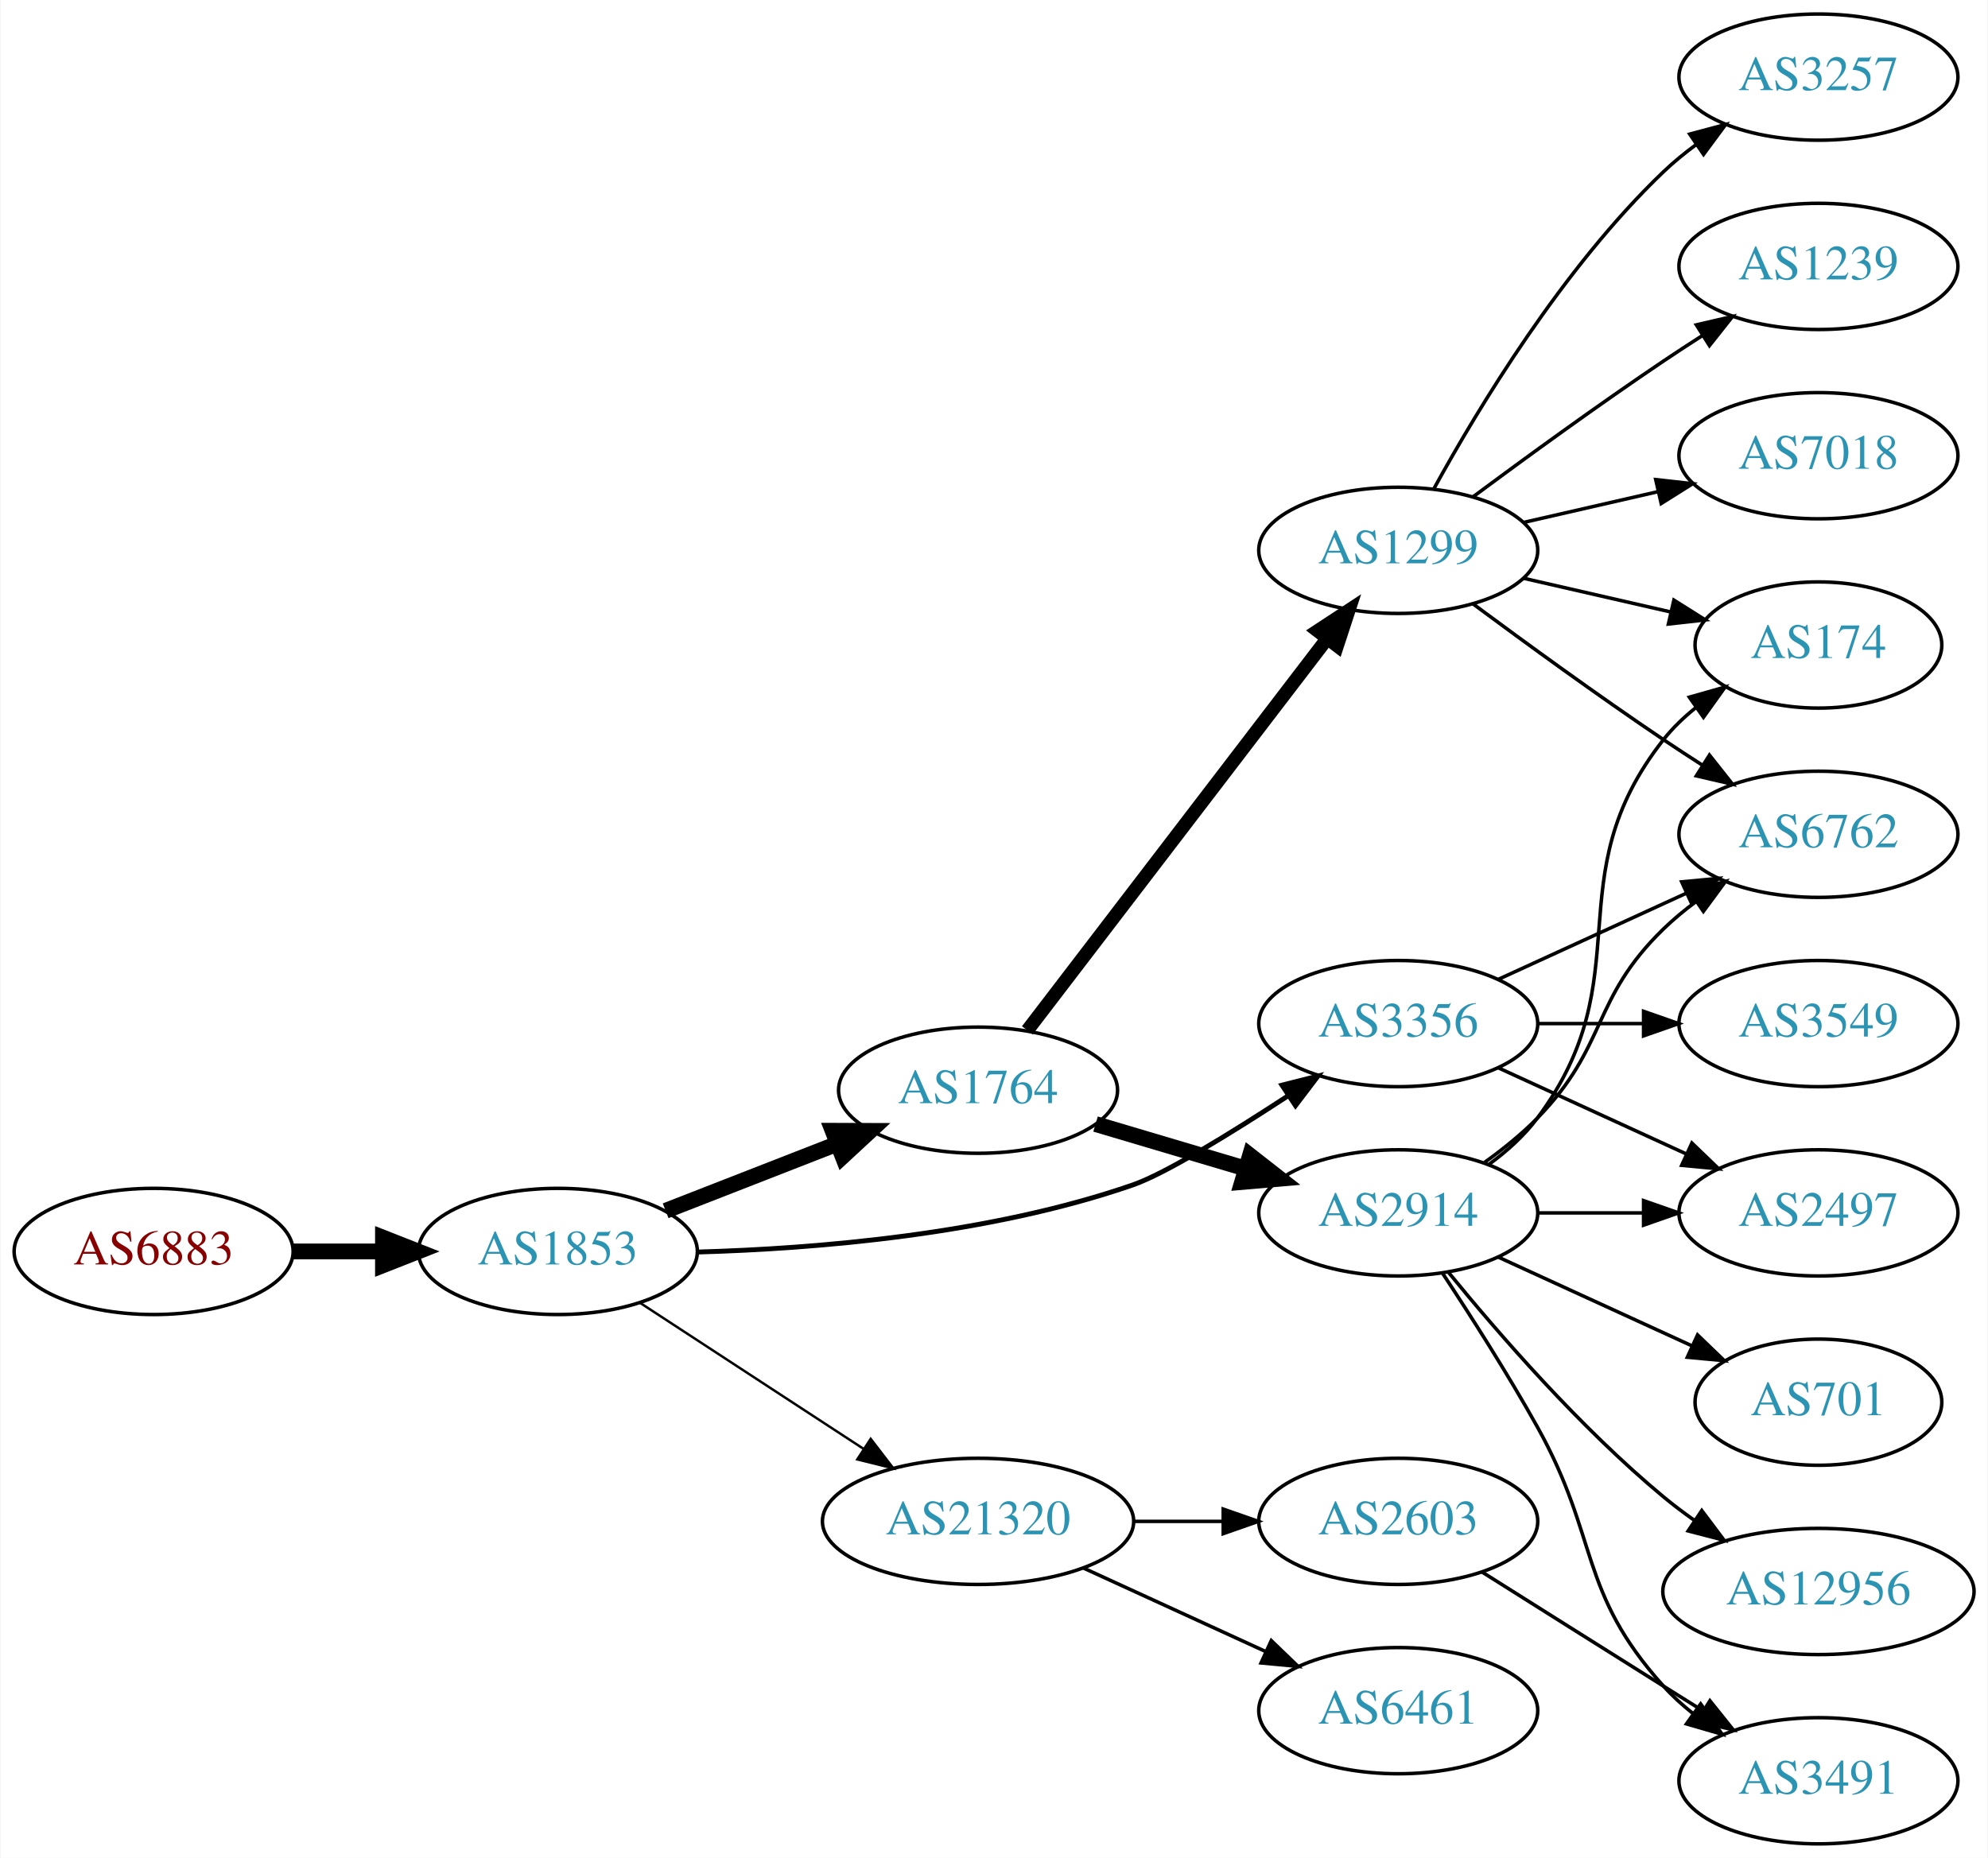
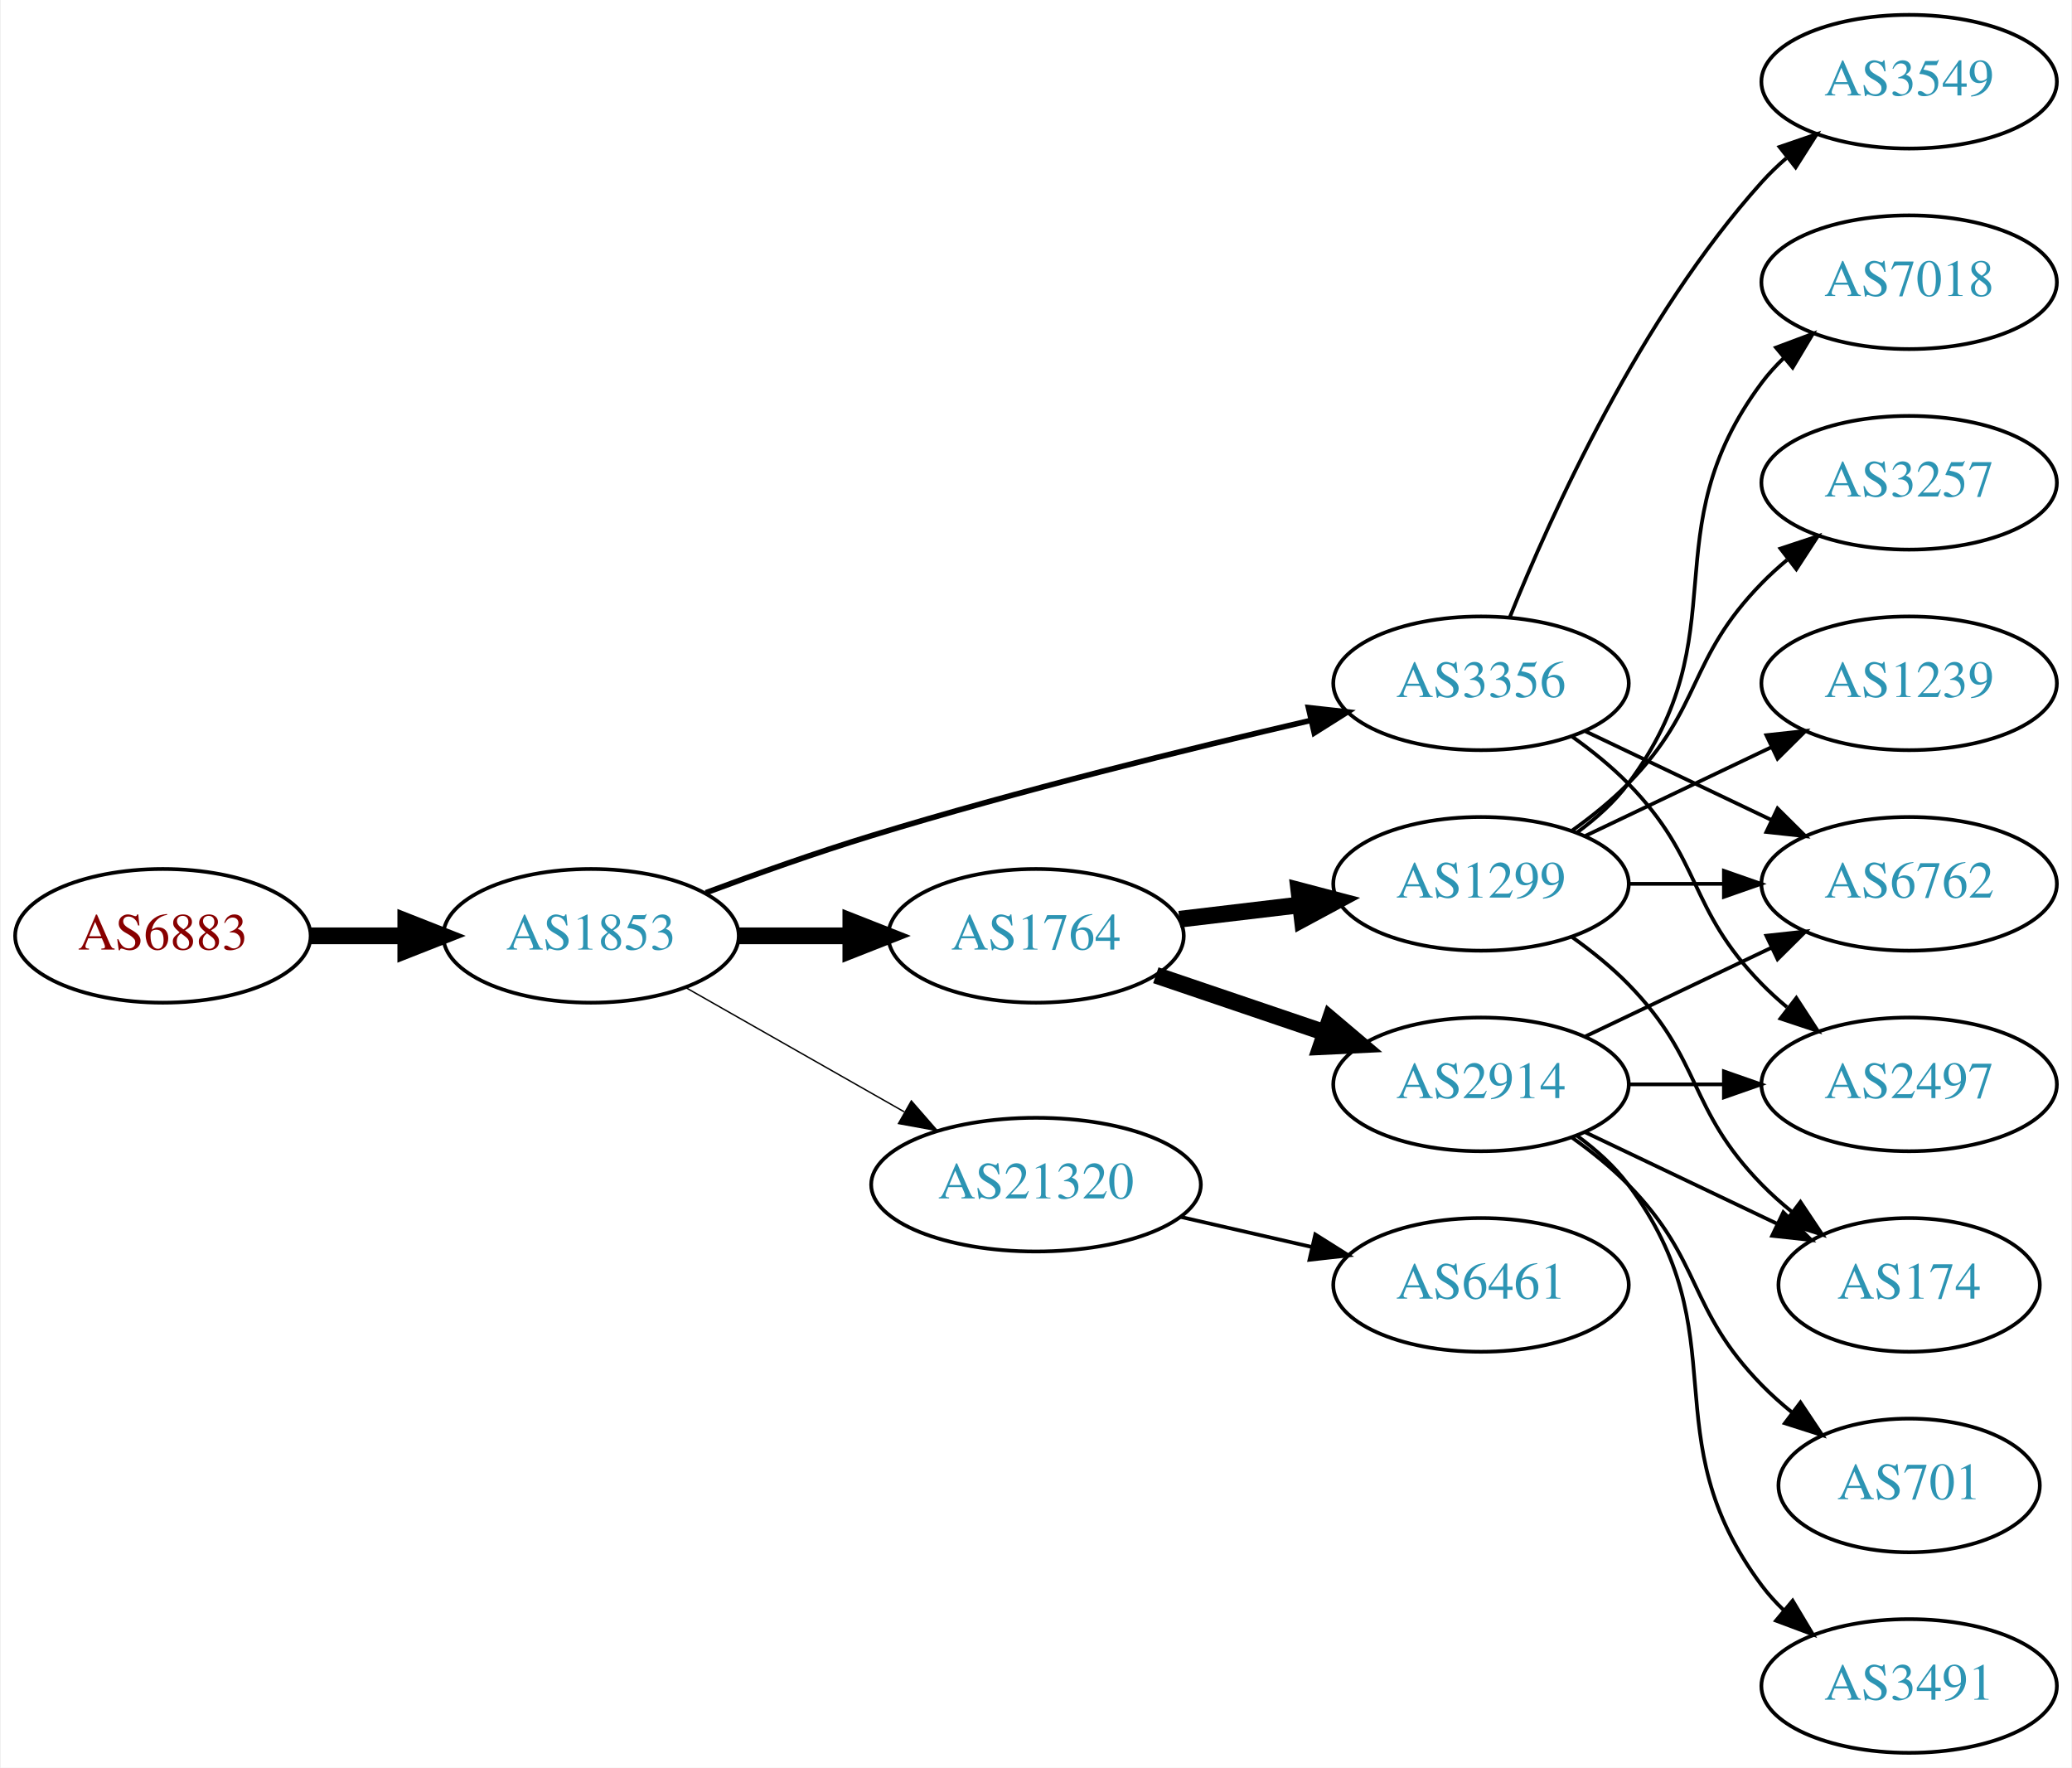
- <svg xmlns="http://www.w3.org/2000/svg" xmlns:xlink="http://www.w3.org/1999/xlink" width="567pt" height="530pt" viewBox="0.00 0.00 566.66 530.00">
-   <g id="graph0" class="graph" transform="scale(1 1) rotate(0) translate(4 526)">
-     <polygon fill="white" stroke="none" points="-4,4 -4,-526 562.663,-526 562.663,4 -4,4" />
+ <svg xmlns="http://www.w3.org/2000/svg" xmlns:xlink="http://www.w3.org/1999/xlink" width="558pt" height="476pt" viewBox="0.00 0.00 557.56 476.00">
+   <g id="graph0" class="graph" transform="scale(1 1) rotate(0) translate(4 472)">
+     <polygon fill="white" stroke="none" points="-4,4 -4,-472 553.564,-472 553.564,4 -4,4" />
    <g id="node1" class="node">
      <g id="a_node1">
        <a xlink:href="/asn/6883" xlink:title="AS6883 ~ Parlamentsdirektion [AT]">
-           <ellipse fill="#ffffff" stroke="black" cx="39.647" cy="-169" rx="39.794" ry="18" />
-           <text text-anchor="middle" x="39.647" y="-165.3" font-family="Times,serif" font-size="14.00" fill="#880000">AS6883</text>
+           <ellipse fill="#ffffff" stroke="black" cx="39.647" cy="-220" rx="39.794" ry="18" />
+           <text text-anchor="middle" x="39.647" y="-216.3" font-family="Times,serif" font-size="14.00" fill="#880000">AS6883</text>
        </a>
      </g>
    </g>
    <g id="node2" class="node">
      <g id="a_node2">
        <a xlink:href="/asn/1853" xlink:title="AS1853 ~ ACOnet Backbone [AT]">
-           <ellipse fill="#ffffff" stroke="black" cx="154.939" cy="-169" rx="39.794" ry="18" />
-           <text text-anchor="middle" x="154.939" y="-165.3" font-family="Times,serif" font-size="14.00" fill="#2c94b3">AS1853</text>
+           <ellipse fill="#ffffff" stroke="black" cx="154.939" cy="-220" rx="39.794" ry="18" />
+           <text text-anchor="middle" x="154.939" y="-216.3" font-family="Times,serif" font-size="14.00" fill="#2c94b3">AS1853</text>
        </a>
      </g>
    </g>
    <g id="edge1" class="edge">
-       <path fill="none" stroke="black" stroke-width="4.5" d="M79.319,-169C87.522,-169 96.286,-169 104.818,-169" />
-       <polygon fill="black" stroke="black" stroke-width="4.5" points="105.057,-172.938 115.057,-169 105.057,-165.063 105.057,-172.938" />
+       <path fill="none" stroke="black" stroke-width="4.5" d="M79.319,-220C87.522,-220 96.286,-220 104.818,-220" />
+       <polygon fill="black" stroke="black" stroke-width="4.5" points="105.057,-223.938 115.057,-220 105.057,-216.063 105.057,-223.938" />
    </g>
    <g id="node3" class="node">
      <g id="a_node3">
        <a xlink:href="/asn/1764" xlink:title="AS1764 ~ NEXTLAYER-AS [AT]">
-           <ellipse fill="#ffffff" stroke="black" cx="274.782" cy="-215" rx="39.794" ry="18" />
-           <text text-anchor="middle" x="274.782" y="-211.3" font-family="Times,serif" font-size="14.00" fill="#2c94b3">AS1764</text>
+           <ellipse fill="#ffffff" stroke="black" cx="274.782" cy="-220" rx="39.794" ry="18" />
+           <text text-anchor="middle" x="274.782" y="-216.3" font-family="Times,serif" font-size="14.00" fill="#2c94b3">AS1764</text>
        </a>
      </g>
    </g>
    <g id="edge2" class="edge">
-       <path fill="none" stroke="black" stroke-width="4.5" d="M185.676,-180.608C200.47,-186.382 218.547,-193.439 234.469,-199.654" />
-       <polygon fill="black" stroke="black" stroke-width="4.5" points="233.308,-203.428 244.055,-203.396 236.171,-196.092 233.308,-203.428" />
+       <path fill="none" stroke="black" stroke-width="4.5" d="M194.852,-220C204.405,-220 214.755,-220 224.718,-220" />
+       <polygon fill="black" stroke="black" stroke-width="4.5" points="224.91,-223.938 234.91,-220 224.91,-216.063 224.91,-223.938" />
    </g>
    <g id="node4" class="node">
      <g id="a_node4">
        <a xlink:href="/asn/3356" xlink:title="AS3356 ~ Level 3 Parent, LLC [US]">
-           <ellipse fill="#ffffff" stroke="black" cx="394.625" cy="-234" rx="39.794" ry="18" />
-           <text text-anchor="middle" x="394.625" y="-230.3" font-family="Times,serif" font-size="14.00" fill="#2c94b3">AS3356</text>
+           <ellipse fill="#ffffff" stroke="black" cx="394.625" cy="-288" rx="39.794" ry="18" />
+           <text text-anchor="middle" x="394.625" y="-284.3" font-family="Times,serif" font-size="14.00" fill="#2c94b3">AS3356</text>
        </a>
      </g>
    </g>
    <g id="edge3" class="edge">
-       <path fill="none" stroke="black" stroke-width="1.385" d="M194.873,-168.835C228.581,-169.786 278.193,-173.841 318.978,-188 328.139,-191.18 346.67,-202.589 362.976,-213.247" />
-       <polygon fill="black" stroke="black" stroke-width="1.385" points="361.46,-216.441 371.732,-219.035 365.32,-210.601 361.46,-216.441" />
+       <path fill="none" stroke="black" stroke-width="1.5" d="M185.853,-231.6C199.404,-236.653 215.694,-242.447 230.586,-247 270.172,-259.103 315.937,-270.38 348.885,-278.031" />
+       <polygon fill="black" stroke="black" stroke-width="1.5" points="348.147,-281.453 358.678,-280.286 349.718,-274.631 348.147,-281.453" />
    </g>
    <g id="node5" class="node">
      <g id="a_node5">
        <a xlink:href="/asn/21320" xlink:title="AS21320 ~ GEANT Vereniging [EU]">
-           <ellipse fill="#ffffff" stroke="black" cx="274.782" cy="-92" rx="44.393" ry="18" />
-           <text text-anchor="middle" x="274.782" y="-88.3" font-family="Times,serif" font-size="14.00" fill="#2c94b3">AS21320</text>
+           <ellipse fill="#ffffff" stroke="black" cx="274.782" cy="-153" rx="44.393" ry="18" />
+           <text text-anchor="middle" x="274.782" y="-149.3" font-family="Times,serif" font-size="14.00" fill="#2c94b3">AS21320</text>
        </a>
      </g>
    </g>
    <g id="edge4" class="edge">
-       <path fill="none" stroke="black" stroke-width="0.692" d="M178.382,-154.336C196.415,-142.553 221.964,-125.859 242.084,-112.712" />
-       <polygon fill="black" stroke="black" stroke-width="0.692" points="244.161,-115.536 250.618,-107.136 240.332,-109.676 244.161,-115.536" />
+       <path fill="none" stroke="black" stroke-width="0.375" d="M180.357,-206.118C197.389,-196.433 220.362,-183.372 239.265,-172.625" />
+       <polygon fill="black" stroke="black" stroke-width="0.375" points="241.21,-175.545 248.173,-167.56 237.75,-169.46 241.21,-175.545" />
    </g>
    <g id="node6" class="node">
      <g id="a_node6">
-         <a xlink:href="/asn/1299" xlink:title="AS1299 ~ Telia Carrier [EU]">
-           <ellipse fill="#ffffff" stroke="black" cx="394.625" cy="-369" rx="39.794" ry="18" />
-           <text text-anchor="middle" x="394.625" y="-365.3" font-family="Times,serif" font-size="14.00" fill="#2c94b3">AS1299</text>
-         </a>
-       </g>
-     </g>
-     <g id="edge5" class="edge">
-       <path fill="none" stroke="black" stroke-width="3.857" d="M288.843,-232.069C309.549,-259.127 350.026,-312.024 374.161,-343.564" />
-       <polygon fill="black" stroke="black" stroke-width="3.857" points="371.648,-346.04 380.505,-351.854 377.207,-341.786 371.648,-346.04" />
-     </g>
-     <g id="node7" class="node">
-       <g id="a_node7">
        <a xlink:href="/asn/2914" xlink:title="AS2914 ~ NTT America, Inc. [US]">
          <ellipse fill="#ffffff" stroke="black" cx="394.625" cy="-180" rx="39.794" ry="18" />
          <text text-anchor="middle" x="394.625" y="-176.3" font-family="Times,serif" font-size="14.00" fill="#2c94b3">AS2914</text>
        </a>
      </g>
    </g>
+     <g id="edge5" class="edge">
+       <path fill="none" stroke="black" stroke-width="4.5" d="M307.052,-209.386C321.036,-204.639 337.707,-198.981 352.668,-193.902" />
+       <polygon fill="black" stroke="black" stroke-width="4.5" points="354.004,-197.607 362.208,-190.664 351.473,-190.15 354.004,-197.607" />
+     </g>
+     <g id="node7" class="node">
+       <g id="a_node7">
+         <a xlink:href="/asn/1299" xlink:title="AS1299 ~ Telia Carrier [EU]">
+           <ellipse fill="#ffffff" stroke="black" cx="394.625" cy="-234" rx="39.794" ry="18" />
+           <text text-anchor="middle" x="394.625" y="-230.3" font-family="Times,serif" font-size="14.00" fill="#2c94b3">AS1299</text>
+         </a>
+       </g>
+     </g>
    <g id="edge6" class="edge">
-       <path fill="none" stroke="black" stroke-width="4.5" d="M308.295,-205.343C321.452,-201.436 336.824,-196.87 350.868,-192.699" />
-       <polygon fill="black" stroke="black" stroke-width="4.5" points="352.344,-196.368 360.809,-189.747 350.101,-188.819 352.344,-196.368" />
-     </g>
-     <g id="node12" class="node">
-       <g id="a_node12">
+       <path fill="none" stroke="black" stroke-width="4.5" d="M313.392,-224.468C323.703,-225.693 335.021,-227.038 345.821,-228.321" />
+       <polygon fill="black" stroke="black" stroke-width="4.5" points="345.573,-232.256 355.968,-229.526 346.502,-224.436 345.573,-232.256" />
+     </g>
+     <g id="node9" class="node">
+       <g id="a_node9">
        <a xlink:href="/asn/6762" xlink:title="AS6762 ~ TELECOM ITALIA SPARKLE S.p.A. [IT]">
-           <ellipse fill="#ffffff" stroke="black" cx="514.467" cy="-288" rx="39.794" ry="18" />
-           <text text-anchor="middle" x="514.467" y="-284.3" font-family="Times,serif" font-size="14.00" fill="#2c94b3">AS6762</text>
-         </a>
-       </g>
-     </g>
-     <g id="edge14" class="edge">
-       <path fill="none" stroke="black" d="M423.253,-246.661C439.21,-253.973 459.481,-263.261 476.764,-271.181" />
-       <polygon fill="black" stroke="black" points="475.462,-274.435 486.011,-275.419 478.378,-268.071 475.462,-274.435" />
+           <ellipse fill="#ffffff" stroke="black" cx="509.918" cy="-234" rx="39.794" ry="18" />
+           <text text-anchor="middle" x="509.918" y="-230.3" font-family="Times,serif" font-size="14.00" fill="#2c94b3">AS6762</text>
+         </a>
+       </g>
+     </g>
+     <g id="edge17" class="edge">
+       <path fill="none" stroke="black" d="M422.761,-275.066C437.755,-267.919 456.576,-258.948 472.799,-251.215" />
+       <polygon fill="black" stroke="black" points="474.481,-254.291 482.002,-246.829 471.469,-247.972 474.481,-254.291" />
    </g>
    <g id="node13" class="node">
      <g id="a_node13">
        <a xlink:href="/asn/2497" xlink:title="AS2497 ~ Internet Initiative Japan Inc. [JP]">
-           <ellipse fill="#ffffff" stroke="black" cx="514.467" cy="-180" rx="39.794" ry="18" />
-           <text text-anchor="middle" x="514.467" y="-176.3" font-family="Times,serif" font-size="14.00" fill="#2c94b3">AS2497</text>
-         </a>
-       </g>
+           <ellipse fill="#ffffff" stroke="black" cx="509.918" cy="-180" rx="39.794" ry="18" />
+           <text text-anchor="middle" x="509.918" y="-176.3" font-family="Times,serif" font-size="14.00" fill="#2c94b3">AS2497</text>
+         </a>
+       </g>
+     </g>
+     <g id="edge19" class="edge">
+       <path fill="none" stroke="black" d="M419.219,-273.611C424.475,-269.852 429.806,-265.563 434.271,-261 454.443,-240.383 450.099,-227.617 470.271,-207 472.364,-204.861 474.647,-202.782 477.024,-200.79" />
+       <polygon fill="black" stroke="black" points="479.542,-203.268 485.323,-194.389 475.267,-197.725 479.542,-203.268" />
+     </g>
+     <g id="node16" class="node">
+       <g id="a_node16">
+         <a xlink:href="/asn/3549" xlink:title="AS3549 ~ Level 3 Parent, LLC [US]">
+           <ellipse fill="#ffffff" stroke="black" cx="509.918" cy="-450" rx="39.794" ry="18" />
+           <text text-anchor="middle" x="509.918" y="-446.3" font-family="Times,serif" font-size="14.00" fill="#2c94b3">AS3549</text>
+         </a>
+       </g>
+     </g>
+     <g id="edge18" class="edge">
+       <path fill="none" stroke="black" d="M402.372,-305.787C413.423,-333.243 437.476,-386.578 470.271,-423 472.273,-425.224 474.492,-427.363 476.825,-429.397" />
+       <polygon fill="black" stroke="black" points="475.023,-432.433 485.044,-435.873 479.355,-426.935 475.023,-432.433" />
+     </g>
+     <g id="node17" class="node">
+       <g id="a_node17">
+         <a xlink:href="/asn/6461" xlink:title="AS6461 ~ Zayo Bandwidth [US]">
+           <ellipse fill="#ffffff" stroke="black" cx="394.625" cy="-126" rx="39.794" ry="18" />
+           <text text-anchor="middle" x="394.625" y="-122.3" font-family="Times,serif" font-size="14.00" fill="#2c94b3">AS6461</text>
+         </a>
+       </g>
+     </g>
+     <g id="edge20" class="edge">
+       <path fill="none" stroke="black" d="M313.717,-144.308C324.957,-141.733 337.37,-138.889 348.993,-136.226" />
+       <polygon fill="black" stroke="black" points="349.989,-139.588 358.955,-133.943 348.426,-132.765 349.989,-139.588" />
+     </g>
+     <g id="edge15" class="edge">
+       <path fill="none" stroke="black" d="M422.761,-192.934C437.755,-200.081 456.576,-209.052 472.799,-216.785" />
+       <polygon fill="black" stroke="black" points="471.469,-220.028 482.002,-221.171 474.481,-213.709 471.469,-220.028" />
+     </g>
+     <g id="node10" class="node">
+       <g id="a_node10">
+         <a xlink:href="/asn/174" xlink:title="AS174 ~ Cogent Communications [US]">
+           <ellipse fill="#ffffff" stroke="black" cx="509.918" cy="-126" rx="35.194" ry="18" />
+           <text text-anchor="middle" x="509.918" y="-122.3" font-family="Times,serif" font-size="14.00" fill="#2c94b3">AS174</text>
+         </a>
+       </g>
+     </g>
+     <g id="edge16" class="edge">
+       <path fill="none" stroke="black" d="M422.761,-167.066C438.193,-159.71 457.678,-150.423 474.213,-142.541" />
+       <polygon fill="black" stroke="black" points="476.034,-145.551 483.555,-138.089 473.022,-139.232 476.034,-145.551" />
    </g>
    <g id="edge12" class="edge">
-       <path fill="none" stroke="black" d="M423.253,-221.339C439.21,-214.027 459.481,-204.739 476.764,-196.819" />
-       <polygon fill="black" stroke="black" points="478.378,-199.929 486.011,-192.581 475.462,-193.565 478.378,-199.929" />
+       <path fill="none" stroke="black" d="M434.297,-180C442.5,-180 451.264,-180 459.796,-180" />
+       <polygon fill="black" stroke="black" points="460.035,-183.5 470.035,-180 460.035,-176.5 460.035,-183.5" />
    </g>
    <g id="node14" class="node">
      <g id="a_node14">
-         <a xlink:href="/asn/3549" xlink:title="AS3549 ~ Level 3 Parent, LLC [US]">
-           <ellipse fill="#ffffff" stroke="black" cx="514.467" cy="-234" rx="39.794" ry="18" />
-           <text text-anchor="middle" x="514.467" y="-230.3" font-family="Times,serif" font-size="14.00" fill="#2c94b3">AS3549</text>
+         <a xlink:href="/asn/3491" xlink:title="AS3491 ~ PCCW Global, Inc. [US]">
+           <ellipse fill="#ffffff" stroke="black" cx="509.918" cy="-18" rx="39.794" ry="18" />
+           <text text-anchor="middle" x="509.918" y="-14.3" font-family="Times,serif" font-size="14.00" fill="#2c94b3">AS3491</text>
        </a>
      </g>
    </g>
    <g id="edge13" class="edge">
-       <path fill="none" stroke="black" d="M434.537,-234C444.091,-234 454.44,-234 464.403,-234" />
-       <polygon fill="black" stroke="black" points="464.595,-237.5 474.595,-234 464.595,-230.5 464.595,-237.5" />
+       <path fill="none" stroke="black" d="M420.555,-166.118C425.631,-162.389 430.549,-157.984 434.271,-153 464.542,-112.458 440,-85.542 470.271,-45 472.016,-42.664 474.023,-40.455 476.186,-38.383" />
+       <polygon fill="black" stroke="black" points="478.546,-40.973 483.987,-31.882 474.064,-35.595 478.546,-40.973" />
    </g>
    <g id="node15" class="node">
      <g id="a_node15">
-         <a xlink:href="/asn/2603" xlink:title="AS2603 ~ NORDUnet [NO]">
-           <ellipse fill="#ffffff" stroke="black" cx="394.625" cy="-92" rx="39.794" ry="18" />
-           <text text-anchor="middle" x="394.625" y="-88.3" font-family="Times,serif" font-size="14.00" fill="#2c94b3">AS2603</text>
-         </a>
-       </g>
-     </g>
-     <g id="edge15" class="edge">
-       <path fill="none" stroke="black" d="M318.993,-92C327.306,-92 336.068,-92 344.551,-92" />
-       <polygon fill="black" stroke="black" points="344.709,-95.5 354.709,-92 344.709,-88.5 344.709,-95.5" />
-     </g>
-     <g id="node16" class="node">
-       <g id="a_node16">
-         <a xlink:href="/asn/6461" xlink:title="AS6461 ~ Zayo Bandwidth [US]">
-           <ellipse fill="#ffffff" stroke="black" cx="394.625" cy="-38" rx="39.794" ry="18" />
-           <text text-anchor="middle" x="394.625" y="-34.3" font-family="Times,serif" font-size="14.00" fill="#2c94b3">AS6461</text>
-         </a>
-       </g>
-     </g>
-     <g id="edge16" class="edge">
-       <path fill="none" stroke="black" d="M304.912,-78.652C320.523,-71.498 339.92,-62.609 356.593,-54.969" />
-       <polygon fill="black" stroke="black" points="358.412,-57.986 366.045,-50.638 355.496,-51.622 358.412,-57.986" />
+         <a xlink:href="/asn/701" xlink:title="AS701 ~ UUNET [US]">
+           <ellipse fill="#ffffff" stroke="black" cx="509.918" cy="-72" rx="35.194" ry="18" />
+           <text text-anchor="middle" x="509.918" y="-68.3" font-family="Times,serif" font-size="14.00" fill="#2c94b3">AS701</text>
+         </a>
+       </g>
+     </g>
+     <g id="edge14" class="edge">
+       <path fill="none" stroke="black" d="M419.219,-165.611C424.475,-161.852 429.806,-157.563 434.271,-153 454.443,-132.383 450.099,-119.617 470.271,-99 472.75,-96.466 475.497,-94.017 478.349,-91.696" />
+       <polygon fill="black" stroke="black" points="480.652,-94.343 486.535,-85.532 476.441,-88.752 480.652,-94.343" />
    </g>
    <g id="node8" class="node">
      <g id="a_node8">
        <a xlink:href="/asn/3257" xlink:title="AS3257 ~ GTT [DE]">
-           <ellipse fill="#ffffff" stroke="black" cx="514.467" cy="-504" rx="39.794" ry="18" />
-           <text text-anchor="middle" x="514.467" y="-500.3" font-family="Times,serif" font-size="14.00" fill="#2c94b3">AS3257</text>
+           <ellipse fill="#ffffff" stroke="black" cx="509.918" cy="-342" rx="39.794" ry="18" />
+           <text text-anchor="middle" x="509.918" y="-338.3" font-family="Times,serif" font-size="14.00" fill="#2c94b3">AS3257</text>
        </a>
      </g>
    </g>
    <g id="edge7" class="edge">
-       <path fill="none" stroke="black" d="M404.866,-386.713C417.411,-409.561 441.588,-449.611 470.271,-477 473.139,-479.739 476.328,-482.347 479.637,-484.785" />
-       <polygon fill="black" stroke="black" points="477.761,-487.742 487.996,-490.477 481.7,-481.956 477.761,-487.742" />
-     </g>
-     <g id="node9" class="node">
-       <g id="a_node9">
-         <a xlink:href="/asn/1239" xlink:title="AS1239 ~ Sprint [US]">
-           <ellipse fill="#ffffff" stroke="black" cx="514.467" cy="-450" rx="39.794" ry="18" />
-           <text text-anchor="middle" x="514.467" y="-446.3" font-family="Times,serif" font-size="14.00" fill="#2c94b3">AS1239</text>
-         </a>
-       </g>
+       <path fill="none" stroke="black" d="M419.219,-248.389C424.475,-252.148 429.806,-256.437 434.271,-261 454.443,-281.617 450.099,-294.383 470.271,-315 472.364,-317.139 474.647,-319.218 477.024,-321.21" />
+       <polygon fill="black" stroke="black" points="475.267,-324.275 485.323,-327.611 479.542,-318.732 475.267,-324.275" />
    </g>
    <g id="edge8" class="edge">
-       <path fill="none" stroke="black" d="M415.955,-384.277C430.817,-395.304 451.562,-410.407 470.271,-423 473.82,-425.389 477.57,-427.839 481.319,-430.242" />
-       <polygon fill="black" stroke="black" points="479.645,-433.325 489.967,-435.712 483.387,-427.409 479.645,-433.325" />
-     </g>
-     <g id="node10" class="node">
-       <g id="a_node10">
-         <a xlink:href="/asn/7018" xlink:title="AS7018 ~ AT&amp;T Services, Inc. [US]">
-           <ellipse fill="#ffffff" stroke="black" cx="514.467" cy="-396" rx="39.794" ry="18" />
-           <text text-anchor="middle" x="514.467" y="-392.3" font-family="Times,serif" font-size="14.00" fill="#2c94b3">AS7018</text>
-         </a>
-       </g>
+       <path fill="none" stroke="black" d="M434.297,-234C442.5,-234 451.264,-234 459.796,-234" />
+       <polygon fill="black" stroke="black" points="460.035,-237.5 470.035,-234 460.035,-230.5 460.035,-237.5" />
    </g>
    <g id="edge9" class="edge">
-       <path fill="none" stroke="black" d="M430.344,-376.955C442.344,-379.704 455.965,-382.825 468.657,-385.733" />
-       <polygon fill="black" stroke="black" points="468.06,-389.187 478.589,-388.009 469.623,-382.364 468.06,-389.187" />
+       <path fill="none" stroke="black" d="M419.219,-219.611C424.475,-215.852 429.806,-211.563 434.271,-207 454.443,-186.383 450.099,-173.617 470.271,-153 472.75,-150.466 475.497,-148.017 478.349,-145.696" />
+       <polygon fill="black" stroke="black" points="480.652,-148.343 486.535,-139.532 476.441,-142.752 480.652,-148.343" />
    </g>
    <g id="node11" class="node">
      <g id="a_node11">
-         <a xlink:href="/asn/174" xlink:title="AS174 ~ Cogent Communications [US]">
-           <ellipse fill="#ffffff" stroke="black" cx="514.467" cy="-342" rx="35.194" ry="18" />
-           <text text-anchor="middle" x="514.467" y="-338.3" font-family="Times,serif" font-size="14.00" fill="#2c94b3">AS174</text>
+         <a xlink:href="/asn/1239" xlink:title="AS1239 ~ Sprint [US]">
+           <ellipse fill="#ffffff" stroke="black" cx="509.918" cy="-288" rx="39.794" ry="18" />
+           <text text-anchor="middle" x="509.918" y="-284.3" font-family="Times,serif" font-size="14.00" fill="#2c94b3">AS1239</text>
        </a>
      </g>
    </g>
    <g id="edge10" class="edge">
-       <path fill="none" stroke="black" d="M430.344,-361.045C443.436,-358.045 458.459,-354.604 472.099,-351.478" />
-       <polygon fill="black" stroke="black" points="473.241,-354.807 482.207,-349.162 471.677,-347.984 473.241,-354.807" />
+       <path fill="none" stroke="black" d="M422.761,-246.934C437.755,-254.081 456.576,-263.052 472.799,-270.785" />
+       <polygon fill="black" stroke="black" points="471.469,-274.028 482.002,-275.171 474.481,-267.709 471.469,-274.028" />
+     </g>
+     <g id="node12" class="node">
+       <g id="a_node12">
+         <a xlink:href="/asn/7018" xlink:title="AS7018 ~ AT&amp;T Services, Inc. [US]">
+           <ellipse fill="#ffffff" stroke="black" cx="509.918" cy="-396" rx="39.794" ry="18" />
+           <text text-anchor="middle" x="509.918" y="-392.3" font-family="Times,serif" font-size="14.00" fill="#2c94b3">AS7018</text>
+         </a>
+       </g>
    </g>
    <g id="edge11" class="edge">
-       <path fill="none" stroke="black" d="M415.955,-353.723C430.817,-342.696 451.562,-327.593 470.271,-315 473.82,-312.611 477.57,-310.161 481.319,-307.758" />
-       <polygon fill="black" stroke="black" points="483.387,-310.591 489.967,-302.288 479.645,-304.675 483.387,-310.591" />
-     </g>
-     <g id="edge18" class="edge">
-       <path fill="none" stroke="black" d="M420.555,-193.882C425.631,-197.611 430.549,-202.016 434.271,-207 464.542,-247.542 438.972,-275.246 470.271,-315 472.918,-318.361 476.106,-321.417 479.538,-324.161" />
-       <polygon fill="black" stroke="black" points="477.651,-327.113 487.844,-330 481.676,-321.386 477.651,-327.113" />
-     </g>
-     <g id="edge21" class="edge">
-       <path fill="none" stroke="black" d="M419.219,-194.389C424.475,-198.148 429.806,-202.437 434.271,-207 454.443,-227.617 449.578,-240.906 470.271,-261 473.116,-263.763 476.29,-266.386 479.59,-268.834" />
-       <polygon fill="black" stroke="black" points="477.707,-271.786 487.938,-274.538 481.656,-266.006 477.707,-271.786" />
-     </g>
-     <g id="edge19" class="edge">
-       <path fill="none" stroke="black" d="M434.537,-180C444.091,-180 454.44,-180 464.403,-180" />
-       <polygon fill="black" stroke="black" points="464.595,-183.5 474.595,-180 464.595,-176.5 464.595,-183.5" />
-     </g>
-     <g id="node17" class="node">
-       <g id="a_node17">
-         <a xlink:href="/asn/3491" xlink:title="AS3491 ~ PCCW Global, Inc. [US]">
-           <ellipse fill="#ffffff" stroke="black" cx="514.467" cy="-18" rx="39.794" ry="18" />
-           <text text-anchor="middle" x="514.467" y="-14.3" font-family="Times,serif" font-size="14.00" fill="#2c94b3">AS3491</text>
-         </a>
-       </g>
-     </g>
-     <g id="edge22" class="edge">
-       <path fill="none" stroke="black" d="M407.317,-162.698C415.272,-150.655 425.844,-134.11 434.271,-119 452.086,-87.058 445.814,-72.194 470.271,-45 472.784,-42.205 475.654,-39.594 478.692,-37.183" />
-       <polygon fill="black" stroke="black" points="480.876,-39.925 486.998,-31.279 476.82,-34.22 480.876,-39.925" />
-     </g>
-     <g id="node18" class="node">
-       <g id="a_node18">
-         <a xlink:href="/asn/701" xlink:title="AS701 ~ UUNET [US]">
-           <ellipse fill="#ffffff" stroke="black" cx="514.467" cy="-126" rx="35.194" ry="18" />
-           <text text-anchor="middle" x="514.467" y="-122.3" font-family="Times,serif" font-size="14.00" fill="#2c94b3">AS701</text>
-         </a>
-       </g>
-     </g>
-     <g id="edge20" class="edge">
-       <path fill="none" stroke="black" d="M423.253,-167.339C439.67,-159.817 460.651,-150.202 478.248,-142.139" />
-       <polygon fill="black" stroke="black" points="479.993,-145.189 487.625,-137.842 477.076,-138.826 479.993,-145.189" />
-     </g>
-     <g id="node19" class="node">
-       <g id="a_node19">
-         <a xlink:href="/asn/12956" xlink:title="AS12956 ~ TELXIUS [ES]">
-           <ellipse fill="#ffffff" stroke="black" cx="514.467" cy="-72" rx="44.393" ry="18" />
-           <text text-anchor="middle" x="514.467" y="-68.3" font-family="Times,serif" font-size="14.00" fill="#2c94b3">AS12956</text>
-         </a>
-       </g>
-     </g>
-     <g id="edge23" class="edge">
-       <path fill="none" stroke="black" d="M409.044,-162.935C423.158,-145.625 446.573,-118.655 470.271,-99 473.009,-96.729 475.952,-94.506 478.97,-92.37" />
-       <polygon fill="black" stroke="black" points="481.196,-95.092 487.558,-86.621 477.302,-89.275 481.196,-95.092" />
-     </g>
-     <g id="edge17" class="edge">
-       <path fill="none" stroke="black" d="M418.481,-77.581C433.25,-68.272 452.887,-55.906 470.271,-45 473.895,-42.727 477.692,-40.348 481.467,-37.986" />
-       <polygon fill="black" stroke="black" points="483.521,-40.829 490.144,-32.559 479.809,-34.894 483.521,-40.829" />
+       <path fill="none" stroke="black" d="M420.555,-247.882C425.631,-251.611 430.549,-256.016 434.271,-261 464.542,-301.542 440,-328.458 470.271,-369 472.016,-371.336 474.023,-373.545 476.186,-375.617" />
+       <polygon fill="black" stroke="black" points="474.064,-378.405 483.987,-382.118 478.546,-373.027 474.064,-378.405" />
    </g>
  </g>
</svg>
